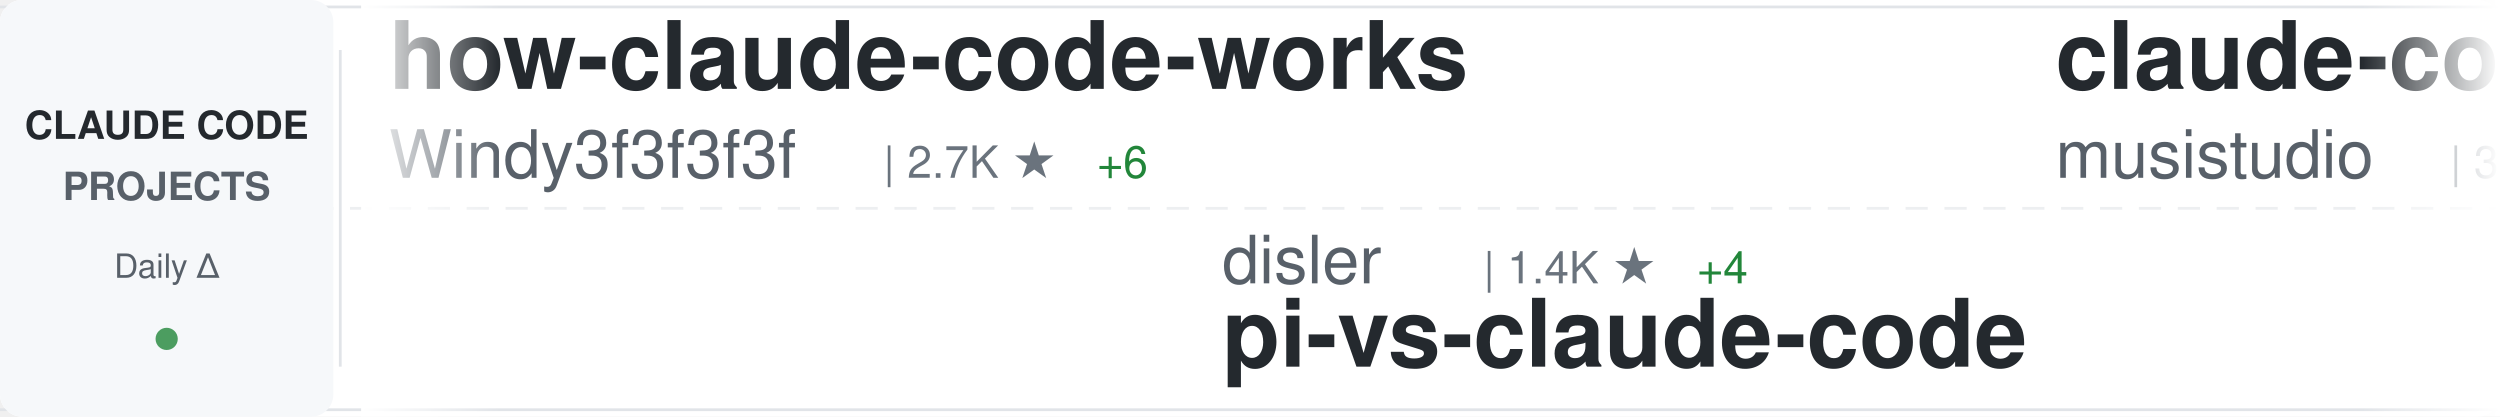
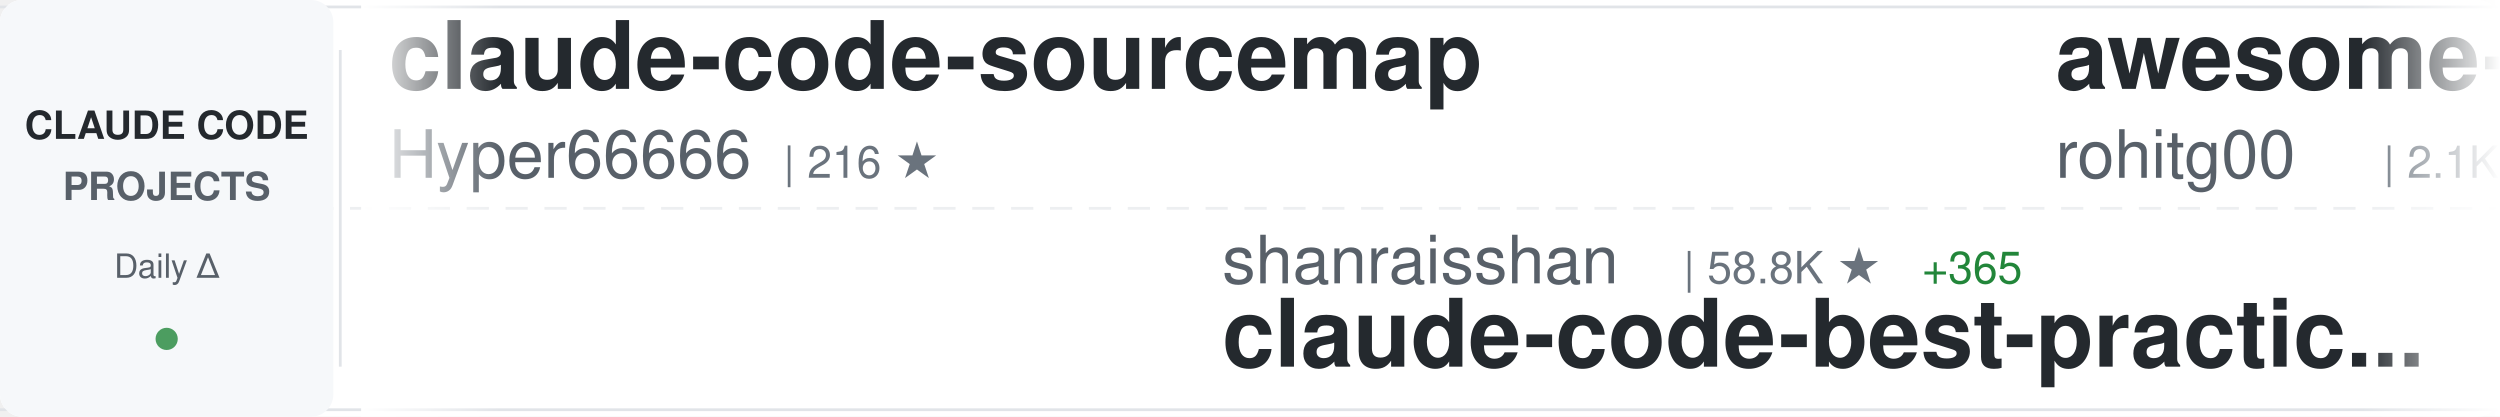
<svg xmlns="http://www.w3.org/2000/svg" width="900" height="150">
  <defs>
    <linearGradient id="awesomeLeftFade" x1="0%" y1="0%" x2="100%" y2="0%">
      <stop offset="0%" style="stop-color:#ffffff;stop-opacity:1" />
      <stop offset="100%" style="stop-color:#ffffff;stop-opacity:0" />
    </linearGradient>
    <linearGradient id="awesomeRightFade" x1="0%" y1="0%" x2="100%" y2="0%">
      <stop offset="0%" style="stop-color:#ffffff;stop-opacity:0" />
      <stop offset="100%" style="stop-color:#ffffff;stop-opacity:1" />
    </linearGradient>
  </defs>
  <rect width="900" height="150" fill="#ffffff" rx="8" />
  <rect x="0" y="2" width="900" height="1" fill="#e1e4e8" />
  <rect x="0" y="147" width="900" height="1" fill="#e1e4e8" />
  <line x1="0" y1="75" x2="900" y2="75" stroke="#e1e4e8" stroke-width="1" stroke-dasharray="8 6" opacity="0.6" />
  <rect x="0" y="0" width="120" height="150" fill="#f6f8fa" rx="8" />
  <text x="60" y="50" font-family="-apple-system, BlinkMacSystemFont, 'Segoe UI', Helvetica, Arial, sans-serif" font-size="14" font-weight="600" fill="#24292e" text-anchor="middle">CLAUDE CODE</text>
  <text x="60" y="72" font-family="-apple-system, BlinkMacSystemFont, 'Segoe UI', Helvetica, Arial, sans-serif" font-size="14" font-weight="600" fill="#586069" text-anchor="middle">PROJECTS</text>
  <text x="60" y="100" font-family="-apple-system, BlinkMacSystemFont, 'Segoe UI', Helvetica, Arial, sans-serif" font-size="12" font-weight="500" fill="#586069" text-anchor="middle">Daily Δ</text>
  <circle cx="60" cy="122" r="4" fill="#22863a" opacity="0.8" />
  <rect x="122" y="18" width="1" height="114" fill="#e1e4e8" />
  <clipPath id="awesomeTickerClip">
    <rect x="130" y="0" width="770" height="150" />
  </clipPath>
  <g clip-path="url(#awesomeTickerClip)">
    <g id="awesomeTickerItems">
      <animateTransform attributeName="transform" attributeType="XML" type="translate" from="0 0" to="-3000 0" dur="54s" repeatCount="indefinite" />
      <g transform="translate(0, 0)">
-         <text x="140" y="32" font-family="-apple-system, BlinkMacSystemFont, 'Segoe UI', Helvetica, Arial, sans-serif" font-size="34" font-weight="600" fill="#24292e">how-claude-code-works</text>
-         <text x="140" y="64" font-family="-apple-system, BlinkMacSystemFont, 'Segoe UI', Helvetica, Arial, sans-serif" font-size="24" font-weight="400" fill="#586069">Windy3f3f3f3f</text>
-         <text x="318" y="64" font-family="-apple-system, BlinkMacSystemFont, 'Segoe UI', Helvetica, Arial, sans-serif" font-size="16" font-weight="500" fill="#6a737d">| 2.7K ★</text>
-         <text x="395" y="64" font-family="-apple-system, BlinkMacSystemFont, 'Segoe UI', Helvetica, Arial, sans-serif" font-size="16" font-weight="500" fill="#22863a"> +6</text>
+         <text x="140" y="32" font-family="-apple-system, BlinkMacSystemFont, 'Segoe UI', Helvetica, Arial, sans-serif" font-size="34" font-weight="600" fill="#24292e">claude-code-sourcemap</text>
+         <text x="140" y="64" font-family="-apple-system, BlinkMacSystemFont, 'Segoe UI', Helvetica, Arial, sans-serif" font-size="24" font-weight="400" fill="#586069">Hyper66666</text>
+         <text x="282" y="64" font-family="-apple-system, BlinkMacSystemFont, 'Segoe UI', Helvetica, Arial, sans-serif" font-size="16" font-weight="500" fill="#6a737d">| 216 ★</text>
      </g>
      <g transform="translate(300, 0)">
-         <text x="140" y="102" font-family="-apple-system, BlinkMacSystemFont, 'Segoe UI', Helvetica, Arial, sans-serif" font-size="24" font-weight="400" fill="#586069">disler</text>
-         <text x="234" y="102" font-family="-apple-system, BlinkMacSystemFont, 'Segoe UI', Helvetica, Arial, sans-serif" font-size="16" font-weight="500" fill="#6a737d">| 1.4K ★</text>
-         <text x="311" y="102" font-family="-apple-system, BlinkMacSystemFont, 'Segoe UI', Helvetica, Arial, sans-serif" font-size="16" font-weight="500" fill="#22863a"> +4</text>
-         <text x="140" y="132" font-family="-apple-system, BlinkMacSystemFont, 'Segoe UI', Helvetica, Arial, sans-serif" font-size="34" font-weight="600" fill="#24292e">pi-vs-claude-code</text>
+         <text x="140" y="102" font-family="-apple-system, BlinkMacSystemFont, 'Segoe UI', Helvetica, Arial, sans-serif" font-size="24" font-weight="400" fill="#586069">shanraisshan</text>
+         <text x="306" y="102" font-family="-apple-system, BlinkMacSystemFont, 'Segoe UI', Helvetica, Arial, sans-serif" font-size="16" font-weight="500" fill="#6a737d">| 58.8K ★</text>
+         <text x="392" y="102" font-family="-apple-system, BlinkMacSystemFont, 'Segoe UI', Helvetica, Arial, sans-serif" font-size="16" font-weight="500" fill="#22863a"> +365</text>
+         <text x="140" y="132" font-family="-apple-system, BlinkMacSystemFont, 'Segoe UI', Helvetica, Arial, sans-serif" font-size="34" font-weight="600" fill="#24292e">claude-code-best-practic...</text>
      </g>
      <g transform="translate(600, 0)">
-         <text x="140" y="32" font-family="-apple-system, BlinkMacSystemFont, 'Segoe UI', Helvetica, Arial, sans-serif" font-size="34" font-weight="600" fill="#24292e">claude-code-router</text>
-         <text x="140" y="64" font-family="-apple-system, BlinkMacSystemFont, 'Segoe UI', Helvetica, Arial, sans-serif" font-size="24" font-weight="400" fill="#586069">musistudio</text>
-         <text x="282" y="64" font-family="-apple-system, BlinkMacSystemFont, 'Segoe UI', Helvetica, Arial, sans-serif" font-size="16" font-weight="500" fill="#6a737d">| 35.2K ★</text>
-         <text x="368" y="64" font-family="-apple-system, BlinkMacSystemFont, 'Segoe UI', Helvetica, Arial, sans-serif" font-size="16" font-weight="500" fill="#22863a"> +39</text>
+         <text x="140" y="32" font-family="-apple-system, BlinkMacSystemFont, 'Segoe UI', Helvetica, Arial, sans-serif" font-size="34" font-weight="600" fill="#24292e">awesome-claude-code-tool...</text>
+         <text x="140" y="64" font-family="-apple-system, BlinkMacSystemFont, 'Segoe UI', Helvetica, Arial, sans-serif" font-size="24" font-weight="400" fill="#586069">rohitg00</text>
+         <text x="258" y="64" font-family="-apple-system, BlinkMacSystemFont, 'Segoe UI', Helvetica, Arial, sans-serif" font-size="16" font-weight="500" fill="#6a737d">| 2.1K ★</text>
+         <text x="335" y="64" font-family="-apple-system, BlinkMacSystemFont, 'Segoe UI', Helvetica, Arial, sans-serif" font-size="16" font-weight="500" fill="#22863a"> +19</text>
      </g>
      <g transform="translate(900, 0)">
-         <text x="140" y="102" font-family="-apple-system, BlinkMacSystemFont, 'Segoe UI', Helvetica, Arial, sans-serif" font-size="24" font-weight="400" fill="#586069">fuergaosi233</text>
-         <text x="306" y="102" font-family="-apple-system, BlinkMacSystemFont, 'Segoe UI', Helvetica, Arial, sans-serif" font-size="16" font-weight="500" fill="#6a737d">| 2.7K ★</text>
-         <text x="383" y="102" font-family="-apple-system, BlinkMacSystemFont, 'Segoe UI', Helvetica, Arial, sans-serif" font-size="16" font-weight="500" fill="#22863a"> +3</text>
-         <text x="140" y="132" font-family="-apple-system, BlinkMacSystemFont, 'Segoe UI', Helvetica, Arial, sans-serif" font-size="34" font-weight="600" fill="#24292e">claude-code-proxy</text>
+         <text x="140" y="102" font-family="-apple-system, BlinkMacSystemFont, 'Segoe UI', Helvetica, Arial, sans-serif" font-size="24" font-weight="400" fill="#586069">OrcaWhisper</text>
+         <text x="294" y="102" font-family="-apple-system, BlinkMacSystemFont, 'Segoe UI', Helvetica, Arial, sans-serif" font-size="16" font-weight="500" fill="#6a737d">| 79 ★</text>
+         <text x="353" y="102" font-family="-apple-system, BlinkMacSystemFont, 'Segoe UI', Helvetica, Arial, sans-serif" font-size="16" font-weight="500" fill="#22863a"> +1</text>
+         <text x="140" y="132" font-family="-apple-system, BlinkMacSystemFont, 'Segoe UI', Helvetica, Arial, sans-serif" font-size="34" font-weight="600" fill="#24292e">Claude-Code</text>
      </g>
      <g transform="translate(1200, 0)">
-         <text x="140" y="32" font-family="-apple-system, BlinkMacSystemFont, 'Segoe UI', Helvetica, Arial, sans-serif" font-size="34" font-weight="600" fill="#24292e">claude-code-showcase</text>
-         <text x="140" y="64" font-family="-apple-system, BlinkMacSystemFont, 'Segoe UI', Helvetica, Arial, sans-serif" font-size="24" font-weight="400" fill="#586069">ChrisWiles</text>
-         <text x="282" y="64" font-family="-apple-system, BlinkMacSystemFont, 'Segoe UI', Helvetica, Arial, sans-serif" font-size="16" font-weight="500" fill="#6a737d">| 6.0K ★</text>
-         <text x="359" y="64" font-family="-apple-system, BlinkMacSystemFont, 'Segoe UI', Helvetica, Arial, sans-serif" font-size="16" font-weight="500" fill="#22863a"> +2</text>
+         <text x="140" y="32" font-family="-apple-system, BlinkMacSystemFont, 'Segoe UI', Helvetica, Arial, sans-serif" font-size="34" font-weight="600" fill="#24292e">claude_code_src</text>
+         <text x="140" y="64" font-family="-apple-system, BlinkMacSystemFont, 'Segoe UI', Helvetica, Arial, sans-serif" font-size="24" font-weight="400" fill="#586069">ponponon</text>
+         <text x="258" y="64" font-family="-apple-system, BlinkMacSystemFont, 'Segoe UI', Helvetica, Arial, sans-serif" font-size="16" font-weight="500" fill="#6a737d">| 2.3K ★</text>
+         <text x="335" y="64" font-family="-apple-system, BlinkMacSystemFont, 'Segoe UI', Helvetica, Arial, sans-serif" font-size="16" font-weight="500" fill="#22863a"> +2</text>
      </g>
      <g transform="translate(1500, 0)">
-         <text x="140" y="102" font-family="-apple-system, BlinkMacSystemFont, 'Segoe UI', Helvetica, Arial, sans-serif" font-size="24" font-weight="400" fill="#586069">AICoderTudou</text>
-         <text x="306" y="102" font-family="-apple-system, BlinkMacSystemFont, 'Segoe UI', Helvetica, Arial, sans-serif" font-size="16" font-weight="500" fill="#6a737d">| 500 ★</text>
-         <text x="140" y="132" font-family="-apple-system, BlinkMacSystemFont, 'Segoe UI', Helvetica, Arial, sans-serif" font-size="34" font-weight="600" fill="#24292e">claude-code-tudou</text>
+         <text x="140" y="102" font-family="-apple-system, BlinkMacSystemFont, 'Segoe UI', Helvetica, Arial, sans-serif" font-size="24" font-weight="400" fill="#586069">Yeachan-Heo</text>
+         <text x="294" y="102" font-family="-apple-system, BlinkMacSystemFont, 'Segoe UI', Helvetica, Arial, sans-serif" font-size="16" font-weight="500" fill="#6a737d">| 36.8K ★</text>
+         <text x="380" y="102" font-family="-apple-system, BlinkMacSystemFont, 'Segoe UI', Helvetica, Arial, sans-serif" font-size="16" font-weight="500" fill="#22863a"> +66</text>
+         <text x="140" y="132" font-family="-apple-system, BlinkMacSystemFont, 'Segoe UI', Helvetica, Arial, sans-serif" font-size="34" font-weight="600" fill="#24292e">oh-my-claudecode</text>
      </g>
      <g transform="translate(1800, 0)">
-         <text x="140" y="32" font-family="-apple-system, BlinkMacSystemFont, 'Segoe UI', Helvetica, Arial, sans-serif" font-size="34" font-weight="600" fill="#24292e">claude-code-source</text>
-         <text x="140" y="64" font-family="-apple-system, BlinkMacSystemFont, 'Segoe UI', Helvetica, Arial, sans-serif" font-size="24" font-weight="400" fill="#586069">AprilNEA</text>
-         <text x="258" y="64" font-family="-apple-system, BlinkMacSystemFont, 'Segoe UI', Helvetica, Arial, sans-serif" font-size="16" font-weight="500" fill="#6a737d">| 388 ★</text>
+         <text x="140" y="32" font-family="-apple-system, BlinkMacSystemFont, 'Segoe UI', Helvetica, Arial, sans-serif" font-size="34" font-weight="600" fill="#24292e">Claude-code</text>
+         <text x="140" y="64" font-family="-apple-system, BlinkMacSystemFont, 'Segoe UI', Helvetica, Arial, sans-serif" font-size="24" font-weight="400" fill="#586069">fazxes</text>
+         <text x="234" y="64" font-family="-apple-system, BlinkMacSystemFont, 'Segoe UI', Helvetica, Arial, sans-serif" font-size="16" font-weight="500" fill="#6a737d">| 222 ★</text>
      </g>
      <g transform="translate(2100, 0)">
-         <text x="140" y="102" font-family="-apple-system, BlinkMacSystemFont, 'Segoe UI', Helvetica, Arial, sans-serif" font-size="24" font-weight="400" fill="#586069">Hyper66666</text>
-         <text x="282" y="102" font-family="-apple-system, BlinkMacSystemFont, 'Segoe UI', Helvetica, Arial, sans-serif" font-size="16" font-weight="500" fill="#6a737d">| 216 ★</text>
+         <text x="140" y="102" font-family="-apple-system, BlinkMacSystemFont, 'Segoe UI', Helvetica, Arial, sans-serif" font-size="24" font-weight="400" fill="#586069">liuup</text>
+         <text x="222" y="102" font-family="-apple-system, BlinkMacSystemFont, 'Segoe UI', Helvetica, Arial, sans-serif" font-size="16" font-weight="500" fill="#6a737d">| 3.3K ★</text>
+         <text x="299" y="102" font-family="-apple-system, BlinkMacSystemFont, 'Segoe UI', Helvetica, Arial, sans-serif" font-size="16" font-weight="500" fill="#22863a"> +21</text>
+         <text x="140" y="132" font-family="-apple-system, BlinkMacSystemFont, 'Segoe UI', Helvetica, Arial, sans-serif" font-size="34" font-weight="600" fill="#24292e">claude-code-analysis</text>
+       </g>
+       <g transform="translate(2400, 0)">
+         <text x="140" y="32" font-family="-apple-system, BlinkMacSystemFont, 'Segoe UI', Helvetica, Arial, sans-serif" font-size="34" font-weight="600" fill="#24292e">claude_codex_bridge</text>
+         <text x="140" y="64" font-family="-apple-system, BlinkMacSystemFont, 'Segoe UI', Helvetica, Arial, sans-serif" font-size="24" font-weight="400" fill="#586069">SeemSeam</text>
+         <text x="258" y="64" font-family="-apple-system, BlinkMacSystemFont, 'Segoe UI', Helvetica, Arial, sans-serif" font-size="16" font-weight="500" fill="#6a737d">| 3.1K ★</text>
+         <text x="335" y="64" font-family="-apple-system, BlinkMacSystemFont, 'Segoe UI', Helvetica, Arial, sans-serif" font-size="16" font-weight="500" fill="#22863a"> +14</text>
+       </g>
+       <g transform="translate(2700, 0)">
+         <text x="140" y="102" font-family="-apple-system, BlinkMacSystemFont, 'Segoe UI', Helvetica, Arial, sans-serif" font-size="24" font-weight="400" fill="#586069">ChinaSiro</text>
+         <text x="270" y="102" font-family="-apple-system, BlinkMacSystemFont, 'Segoe UI', Helvetica, Arial, sans-serif" font-size="16" font-weight="500" fill="#6a737d">| 9.4K ★</text>
+         <text x="347" y="102" font-family="-apple-system, BlinkMacSystemFont, 'Segoe UI', Helvetica, Arial, sans-serif" font-size="16" font-weight="500" fill="#22863a"> +5</text>
        <text x="140" y="132" font-family="-apple-system, BlinkMacSystemFont, 'Segoe UI', Helvetica, Arial, sans-serif" font-size="34" font-weight="600" fill="#24292e">claude-code-sourcemap</text>
      </g>
-       <g transform="translate(2400, 0)">
-         <text x="140" y="32" font-family="-apple-system, BlinkMacSystemFont, 'Segoe UI', Helvetica, Arial, sans-serif" font-size="34" font-weight="600" fill="#24292e">ClaudeCode</text>
-         <text x="140" y="64" font-family="-apple-system, BlinkMacSystemFont, 'Segoe UI', Helvetica, Arial, sans-serif" font-size="24" font-weight="400" fill="#586069">guanshan</text>
-         <text x="258" y="64" font-family="-apple-system, BlinkMacSystemFont, 'Segoe UI', Helvetica, Arial, sans-serif" font-size="16" font-weight="500" fill="#6a737d">| 60 ★</text>
-       </g>
-       <g transform="translate(2700, 0)">
-         <text x="140" y="102" font-family="-apple-system, BlinkMacSystemFont, 'Segoe UI', Helvetica, Arial, sans-serif" font-size="24" font-weight="400" fill="#586069">anthropics</text>
-         <text x="282" y="102" font-family="-apple-system, BlinkMacSystemFont, 'Segoe UI', Helvetica, Arial, sans-serif" font-size="16" font-weight="500" fill="#6a737d">| 8.1K ★</text>
-         <text x="359" y="102" font-family="-apple-system, BlinkMacSystemFont, 'Segoe UI', Helvetica, Arial, sans-serif" font-size="16" font-weight="500" fill="#22863a"> +14</text>
-         <text x="140" y="132" font-family="-apple-system, BlinkMacSystemFont, 'Segoe UI', Helvetica, Arial, sans-serif" font-size="34" font-weight="600" fill="#24292e">claude-code-action</text>
-       </g>
      <g transform="translate(3000, 0)">
-         <text x="140" y="32" font-family="-apple-system, BlinkMacSystemFont, 'Segoe UI', Helvetica, Arial, sans-serif" font-size="34" font-weight="600" fill="#24292e">how-claude-code-works</text>
-         <text x="140" y="64" font-family="-apple-system, BlinkMacSystemFont, 'Segoe UI', Helvetica, Arial, sans-serif" font-size="24" font-weight="400" fill="#586069">Windy3f3f3f3f</text>
-         <text x="318" y="64" font-family="-apple-system, BlinkMacSystemFont, 'Segoe UI', Helvetica, Arial, sans-serif" font-size="16" font-weight="500" fill="#6a737d">| 2.7K ★</text>
-         <text x="395" y="64" font-family="-apple-system, BlinkMacSystemFont, 'Segoe UI', Helvetica, Arial, sans-serif" font-size="16" font-weight="500" fill="#22863a"> +6</text>
+         <text x="140" y="32" font-family="-apple-system, BlinkMacSystemFont, 'Segoe UI', Helvetica, Arial, sans-serif" font-size="34" font-weight="600" fill="#24292e">claude-code-sourcemap</text>
+         <text x="140" y="64" font-family="-apple-system, BlinkMacSystemFont, 'Segoe UI', Helvetica, Arial, sans-serif" font-size="24" font-weight="400" fill="#586069">Hyper66666</text>
+         <text x="282" y="64" font-family="-apple-system, BlinkMacSystemFont, 'Segoe UI', Helvetica, Arial, sans-serif" font-size="16" font-weight="500" fill="#6a737d">| 216 ★</text>
      </g>
      <g transform="translate(3300, 0)">
-         <text x="140" y="102" font-family="-apple-system, BlinkMacSystemFont, 'Segoe UI', Helvetica, Arial, sans-serif" font-size="24" font-weight="400" fill="#586069">disler</text>
-         <text x="234" y="102" font-family="-apple-system, BlinkMacSystemFont, 'Segoe UI', Helvetica, Arial, sans-serif" font-size="16" font-weight="500" fill="#6a737d">| 1.4K ★</text>
-         <text x="311" y="102" font-family="-apple-system, BlinkMacSystemFont, 'Segoe UI', Helvetica, Arial, sans-serif" font-size="16" font-weight="500" fill="#22863a"> +4</text>
-         <text x="140" y="132" font-family="-apple-system, BlinkMacSystemFont, 'Segoe UI', Helvetica, Arial, sans-serif" font-size="34" font-weight="600" fill="#24292e">pi-vs-claude-code</text>
+         <text x="140" y="102" font-family="-apple-system, BlinkMacSystemFont, 'Segoe UI', Helvetica, Arial, sans-serif" font-size="24" font-weight="400" fill="#586069">shanraisshan</text>
+         <text x="306" y="102" font-family="-apple-system, BlinkMacSystemFont, 'Segoe UI', Helvetica, Arial, sans-serif" font-size="16" font-weight="500" fill="#6a737d">| 58.8K ★</text>
+         <text x="392" y="102" font-family="-apple-system, BlinkMacSystemFont, 'Segoe UI', Helvetica, Arial, sans-serif" font-size="16" font-weight="500" fill="#22863a"> +365</text>
+         <text x="140" y="132" font-family="-apple-system, BlinkMacSystemFont, 'Segoe UI', Helvetica, Arial, sans-serif" font-size="34" font-weight="600" fill="#24292e">claude-code-best-practic...</text>
      </g>
      <g transform="translate(3600, 0)">
-         <text x="140" y="32" font-family="-apple-system, BlinkMacSystemFont, 'Segoe UI', Helvetica, Arial, sans-serif" font-size="34" font-weight="600" fill="#24292e">claude-code-router</text>
-         <text x="140" y="64" font-family="-apple-system, BlinkMacSystemFont, 'Segoe UI', Helvetica, Arial, sans-serif" font-size="24" font-weight="400" fill="#586069">musistudio</text>
-         <text x="282" y="64" font-family="-apple-system, BlinkMacSystemFont, 'Segoe UI', Helvetica, Arial, sans-serif" font-size="16" font-weight="500" fill="#6a737d">| 35.2K ★</text>
-         <text x="368" y="64" font-family="-apple-system, BlinkMacSystemFont, 'Segoe UI', Helvetica, Arial, sans-serif" font-size="16" font-weight="500" fill="#22863a"> +39</text>
+         <text x="140" y="32" font-family="-apple-system, BlinkMacSystemFont, 'Segoe UI', Helvetica, Arial, sans-serif" font-size="34" font-weight="600" fill="#24292e">awesome-claude-code-tool...</text>
+         <text x="140" y="64" font-family="-apple-system, BlinkMacSystemFont, 'Segoe UI', Helvetica, Arial, sans-serif" font-size="24" font-weight="400" fill="#586069">rohitg00</text>
+         <text x="258" y="64" font-family="-apple-system, BlinkMacSystemFont, 'Segoe UI', Helvetica, Arial, sans-serif" font-size="16" font-weight="500" fill="#6a737d">| 2.1K ★</text>
+         <text x="335" y="64" font-family="-apple-system, BlinkMacSystemFont, 'Segoe UI', Helvetica, Arial, sans-serif" font-size="16" font-weight="500" fill="#22863a"> +19</text>
      </g>
      <g transform="translate(3900, 0)">
-         <text x="140" y="102" font-family="-apple-system, BlinkMacSystemFont, 'Segoe UI', Helvetica, Arial, sans-serif" font-size="24" font-weight="400" fill="#586069">fuergaosi233</text>
-         <text x="306" y="102" font-family="-apple-system, BlinkMacSystemFont, 'Segoe UI', Helvetica, Arial, sans-serif" font-size="16" font-weight="500" fill="#6a737d">| 2.7K ★</text>
-         <text x="383" y="102" font-family="-apple-system, BlinkMacSystemFont, 'Segoe UI', Helvetica, Arial, sans-serif" font-size="16" font-weight="500" fill="#22863a"> +3</text>
-         <text x="140" y="132" font-family="-apple-system, BlinkMacSystemFont, 'Segoe UI', Helvetica, Arial, sans-serif" font-size="34" font-weight="600" fill="#24292e">claude-code-proxy</text>
+         <text x="140" y="102" font-family="-apple-system, BlinkMacSystemFont, 'Segoe UI', Helvetica, Arial, sans-serif" font-size="24" font-weight="400" fill="#586069">OrcaWhisper</text>
+         <text x="294" y="102" font-family="-apple-system, BlinkMacSystemFont, 'Segoe UI', Helvetica, Arial, sans-serif" font-size="16" font-weight="500" fill="#6a737d">| 79 ★</text>
+         <text x="353" y="102" font-family="-apple-system, BlinkMacSystemFont, 'Segoe UI', Helvetica, Arial, sans-serif" font-size="16" font-weight="500" fill="#22863a"> +1</text>
+         <text x="140" y="132" font-family="-apple-system, BlinkMacSystemFont, 'Segoe UI', Helvetica, Arial, sans-serif" font-size="34" font-weight="600" fill="#24292e">Claude-Code</text>
      </g>
    </g>
  </g>
  <rect x="130" y="0" width="50" height="150" fill="url(#awesomeLeftFade)" />
  <rect x="850" y="0" width="50" height="150" fill="url(#awesomeRightFade)" />
</svg>
